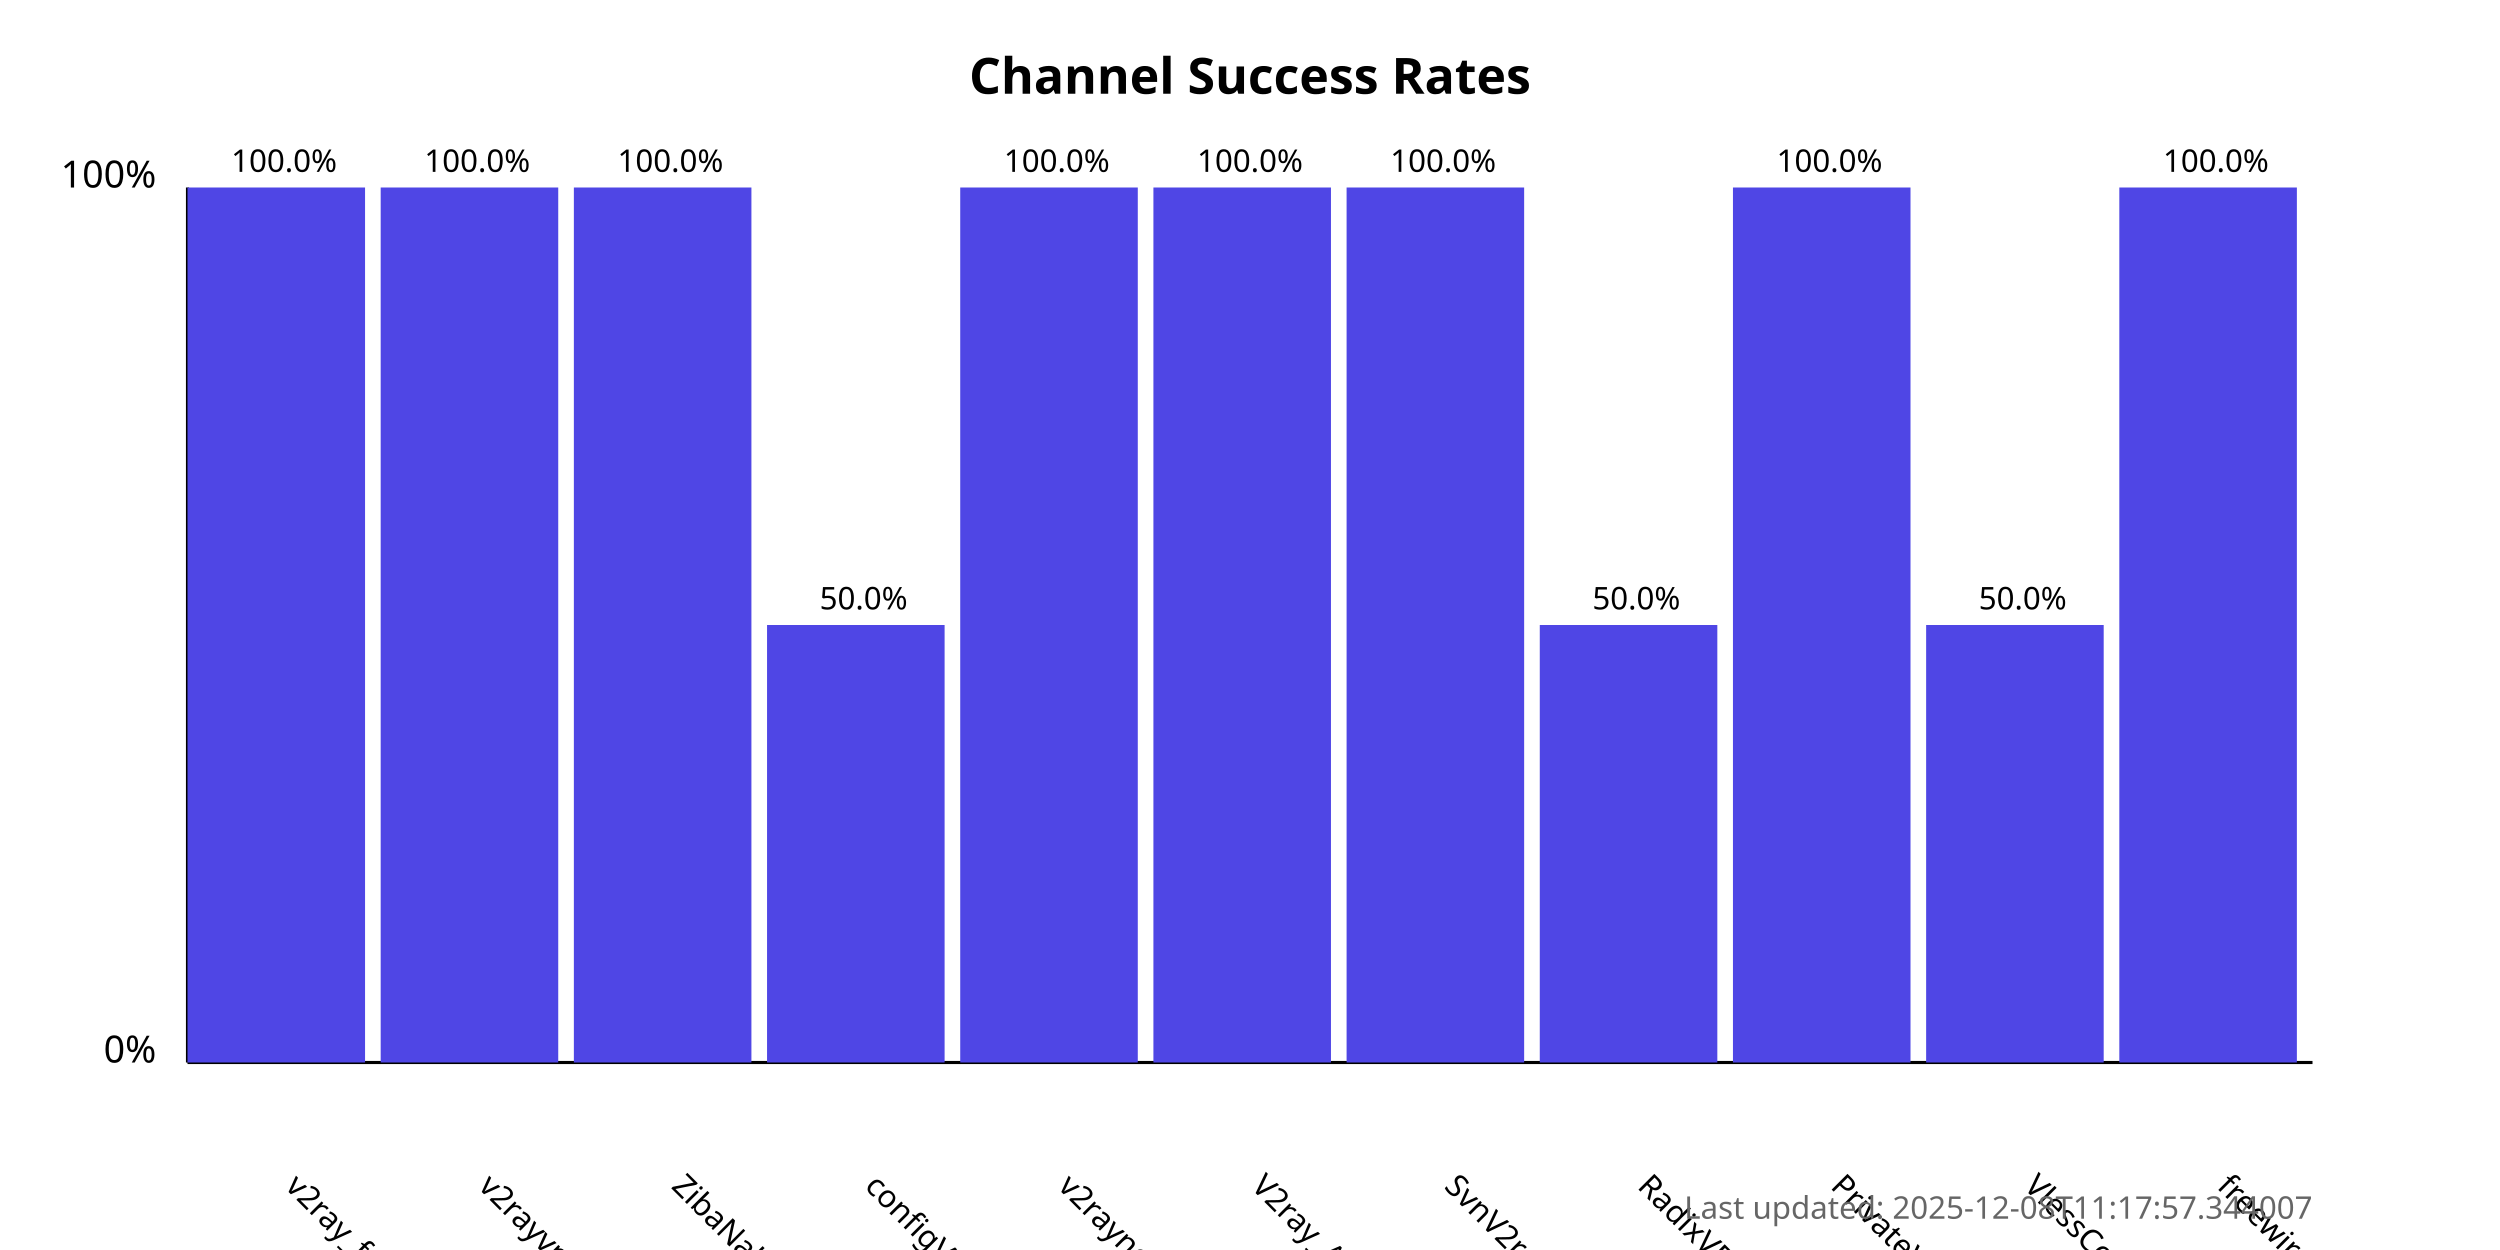
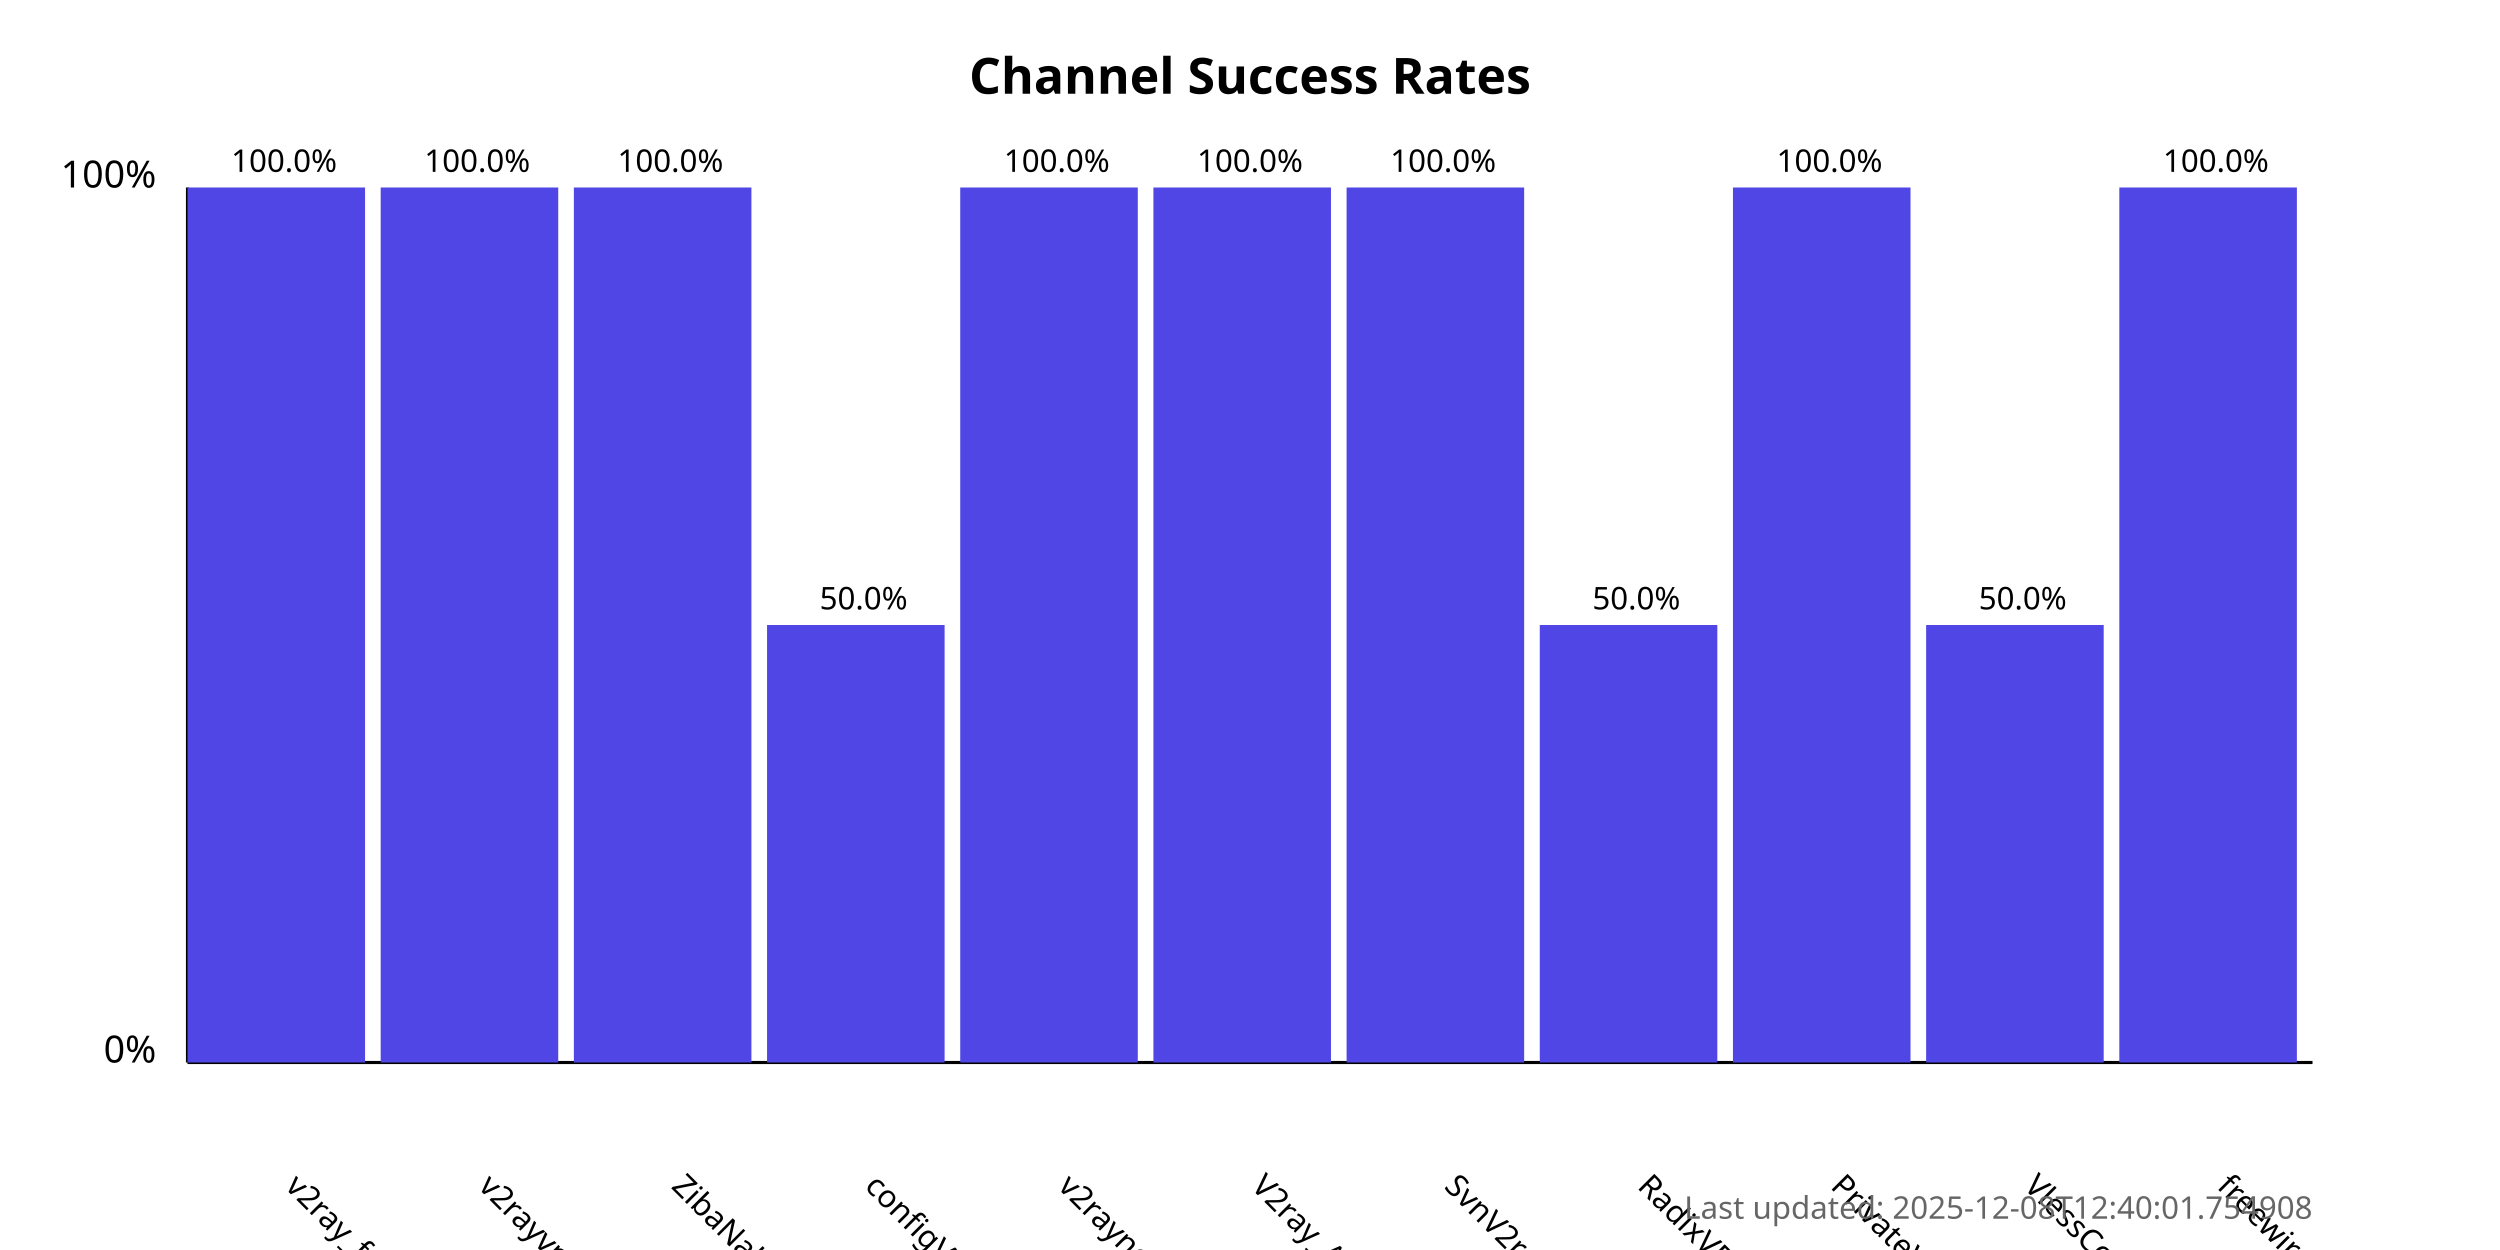
<svg xmlns="http://www.w3.org/2000/svg" width="800" height="400">
  <style>
            .chart-title { font: bold 16px sans-serif; }
            .axis-label { font: 12px sans-serif; }
            .tick-label { font: 10px sans-serif; }
            .bar { fill: #4f46e5; }
            .bar:hover { fill: #6366f1; }
            .timestamp { font: 10px sans-serif; fill: #666; }
        </style>
  <text x="400.0" y="30" text-anchor="middle" class="chart-title">
            Channel Success Rates
        </text>
  <line x1="60" y1="340" x2="60" y2="60" stroke="black" stroke-width="1" />
  <line x1="60" y1="340" x2="740" y2="340" stroke="black" stroke-width="1" />
  <text x="50" y="340" text-anchor="end" class="axis-label">0%</text>
  <text x="50" y="60" text-anchor="end" class="axis-label">100%</text>
  <g>
    <rect x="60" y="60.0" width="56.818" height="280.0" class="bar" />
    <text x="90.909" y="380" transform="rotate(45, 90.90909, 380)" text-anchor="start" class="tick-label">
                v2ray_free_conf
            </text>
    <text x="90.909" y="55.0" text-anchor="middle" class="tick-label">
                100.0%
            </text>
  </g>
  <g>
    <rect x="121.818" y="60.0" width="56.818" height="280.0" class="bar" />
    <text x="152.727" y="380" transform="rotate(45, 152.7273, 380)" text-anchor="start" class="tick-label">
                v2rayvpno
            </text>
    <text x="152.727" y="55.0" text-anchor="middle" class="tick-label">
                100.0%
            </text>
  </g>
  <g>
    <rect x="183.636" y="60.0" width="56.818" height="280.0" class="bar" />
    <text x="214.545" y="380" transform="rotate(45, 214.5455, 380)" text-anchor="start" class="tick-label">
                ZibaNabz
            </text>
    <text x="214.545" y="55.0" text-anchor="middle" class="tick-label">
                100.0%
            </text>
  </g>
  <g>
    <rect x="245.455" y="200.0" width="56.818" height="140.0" class="bar" />
    <text x="276.364" y="380" transform="rotate(45, 276.3636, 380)" text-anchor="start" class="tick-label">
                configV2rayForFree
            </text>
    <text x="276.364" y="195.0" text-anchor="middle" class="tick-label">
                50.0%
            </text>
  </g>
  <g>
    <rect x="307.273" y="60.0" width="56.818" height="280.0" class="bar" />
    <text x="338.182" y="380" transform="rotate(45, 338.1818, 380)" text-anchor="start" class="tick-label">
                v2rayngvpn
            </text>
    <text x="338.182" y="55.0" text-anchor="middle" class="tick-label">
                100.0%
            </text>
  </g>
  <g>
    <rect x="369.091" y="60.0" width="56.818" height="280.0" class="bar" />
    <text x="400.0" y="380" transform="rotate(45, 400.0, 380)" text-anchor="start" class="tick-label">
                V2ray_Alpha
            </text>
    <text x="400.0" y="55.0" text-anchor="middle" class="tick-label">
                100.0%
            </text>
  </g>
  <g>
    <rect x="430.909" y="60.0" width="56.818" height="280.0" class="bar" />
    <text x="461.818" y="380" transform="rotate(45, 461.8182, 380)" text-anchor="start" class="tick-label">
                SvnV2ray
            </text>
    <text x="461.818" y="55.0" text-anchor="middle" class="tick-label">
                100.0%
            </text>
  </g>
  <g>
    <rect x="492.727" y="200.0" width="56.818" height="140.0" class="bar" />
    <text x="523.636" y="380" transform="rotate(45, 523.6364, 380)" text-anchor="start" class="tick-label">
                RadixVPN
            </text>
    <text x="523.636" y="195.0" text-anchor="middle" class="tick-label">
                50.0%
            </text>
  </g>
  <g>
    <rect x="554.545" y="60.0" width="56.818" height="280.0" class="bar" />
    <text x="585.455" y="380" transform="rotate(45, 585.4545, 380)" text-anchor="start" class="tick-label">
                PrivateVPNs
            </text>
    <text x="585.455" y="55.0" text-anchor="middle" class="tick-label">
                100.0%
            </text>
  </g>
  <g>
    <rect x="616.364" y="200.0" width="56.818" height="140.0" class="bar" />
    <text x="647.273" y="380" transform="rotate(45, 647.2727, 380)" text-anchor="start" class="tick-label">
                VlessConfig
            </text>
    <text x="647.273" y="195.0" text-anchor="middle" class="tick-label">
                50.0%
            </text>
  </g>
  <g>
    <rect x="678.182" y="60.0" width="56.818" height="280.0" class="bar" />
    <text x="709.091" y="380" transform="rotate(45, 709.0909, 380)" text-anchor="start" class="tick-label">
                freewireguard
            </text>
    <text x="709.091" y="55.0" text-anchor="middle" class="tick-label">
                100.0%
            </text>
  </g>
  <text x="740" y="390" text-anchor="end" class="timestamp">
-             Last updated: 2025-12-08T11:17:57.344007
+             Last updated: 2025-12-08T12:40:01.754908
        </text>
</svg>
